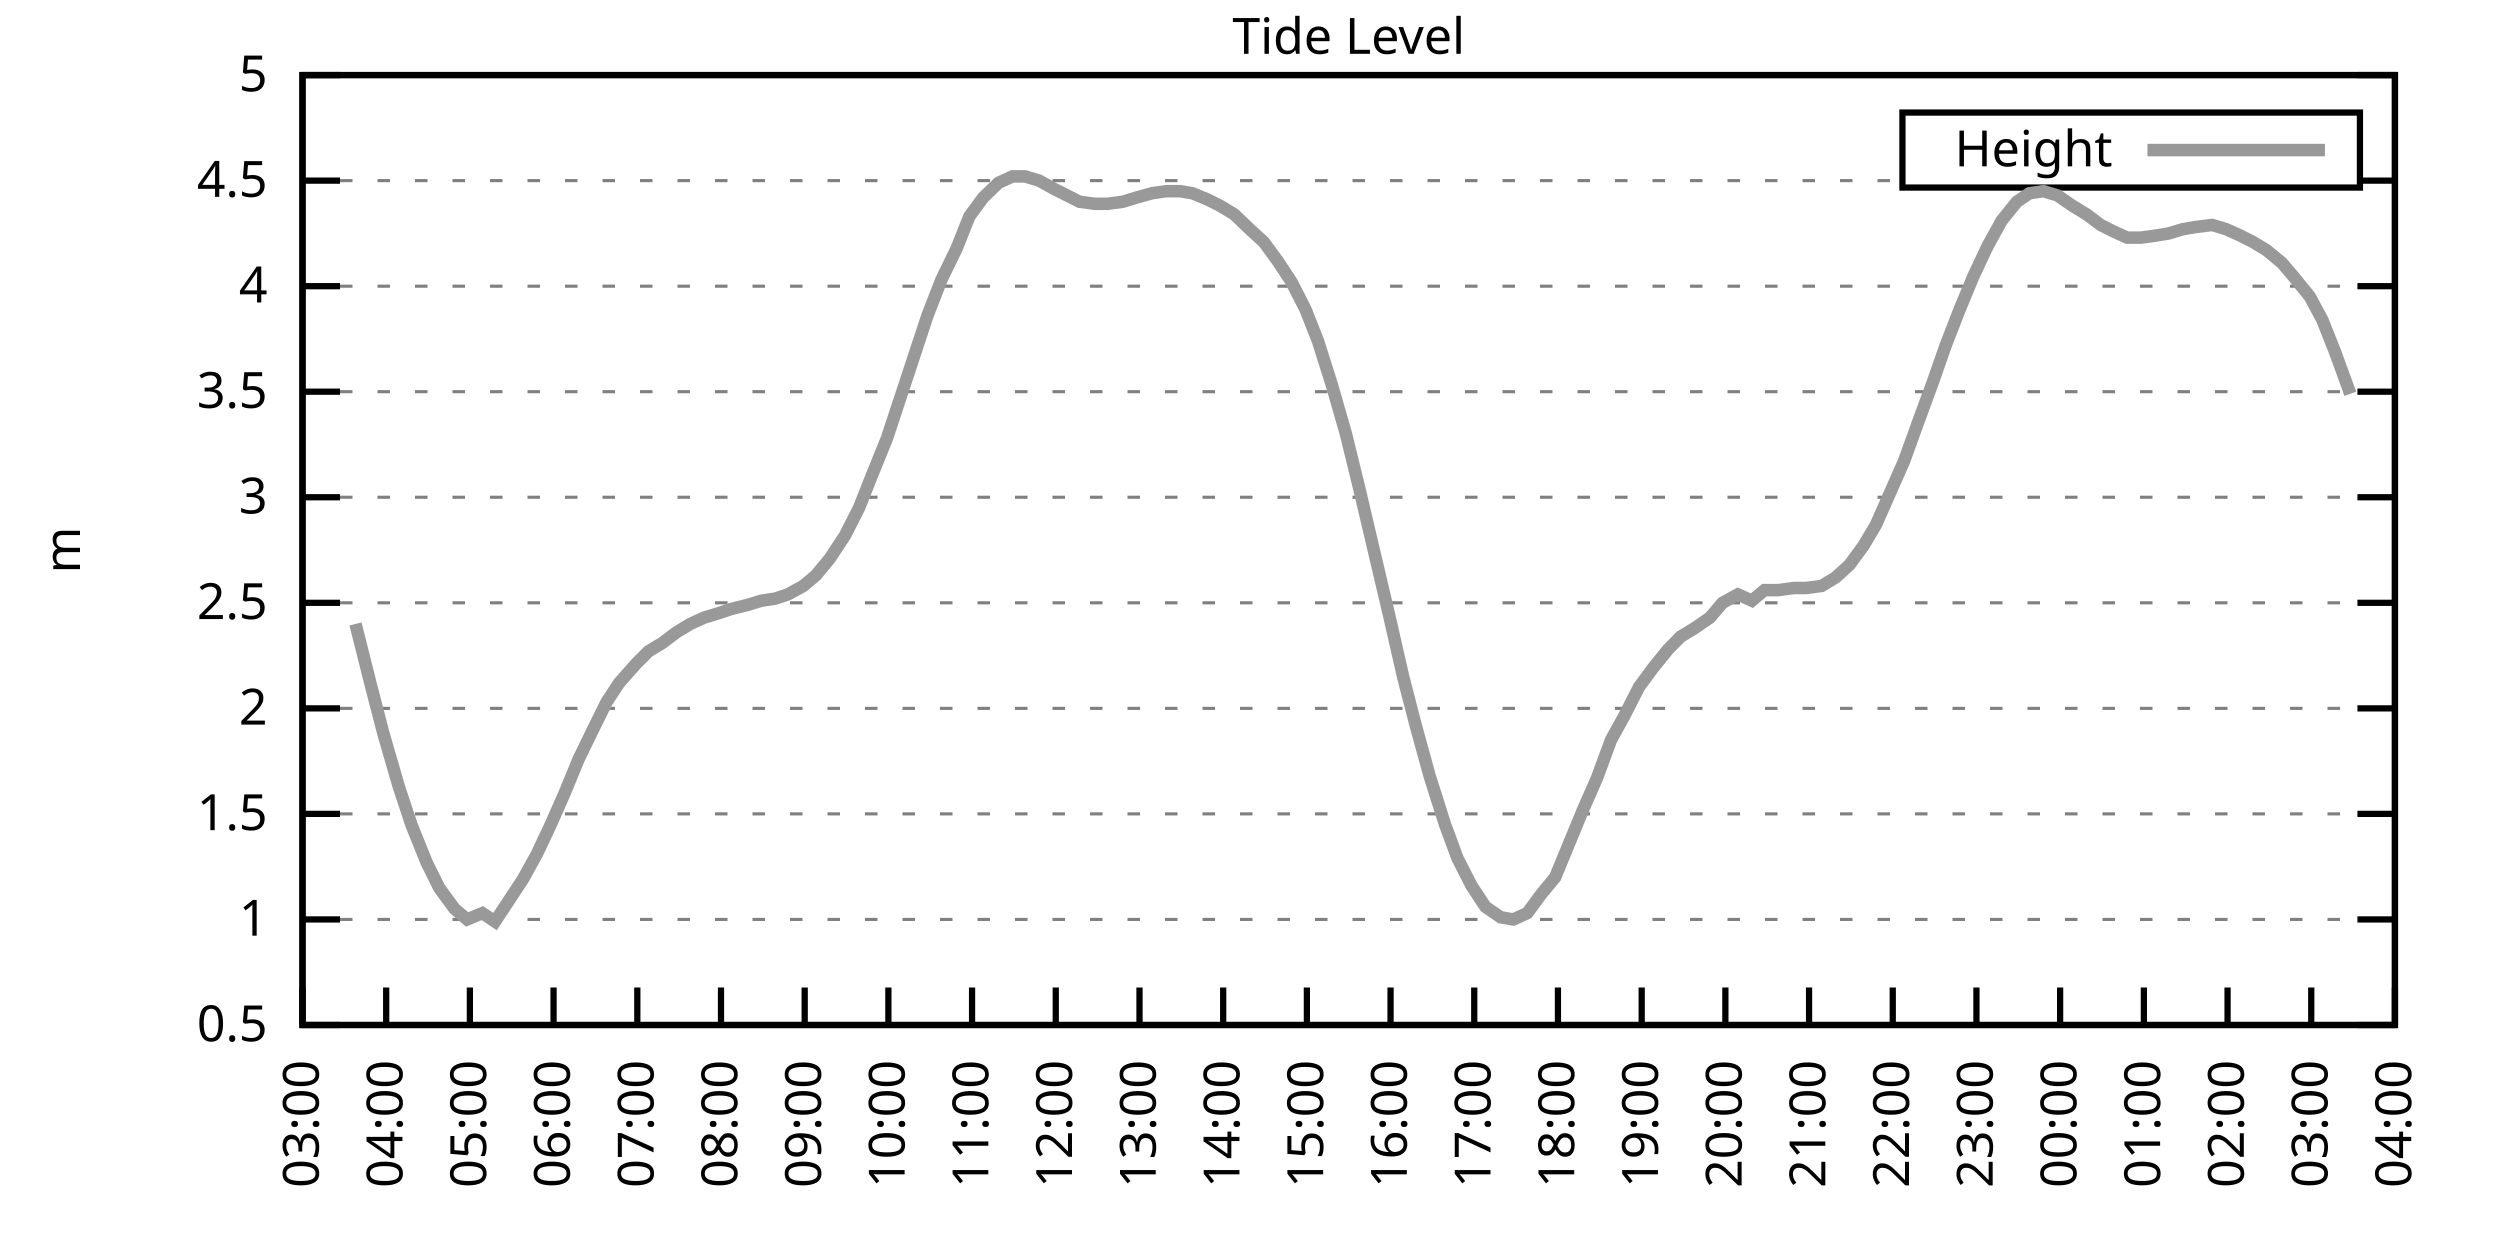
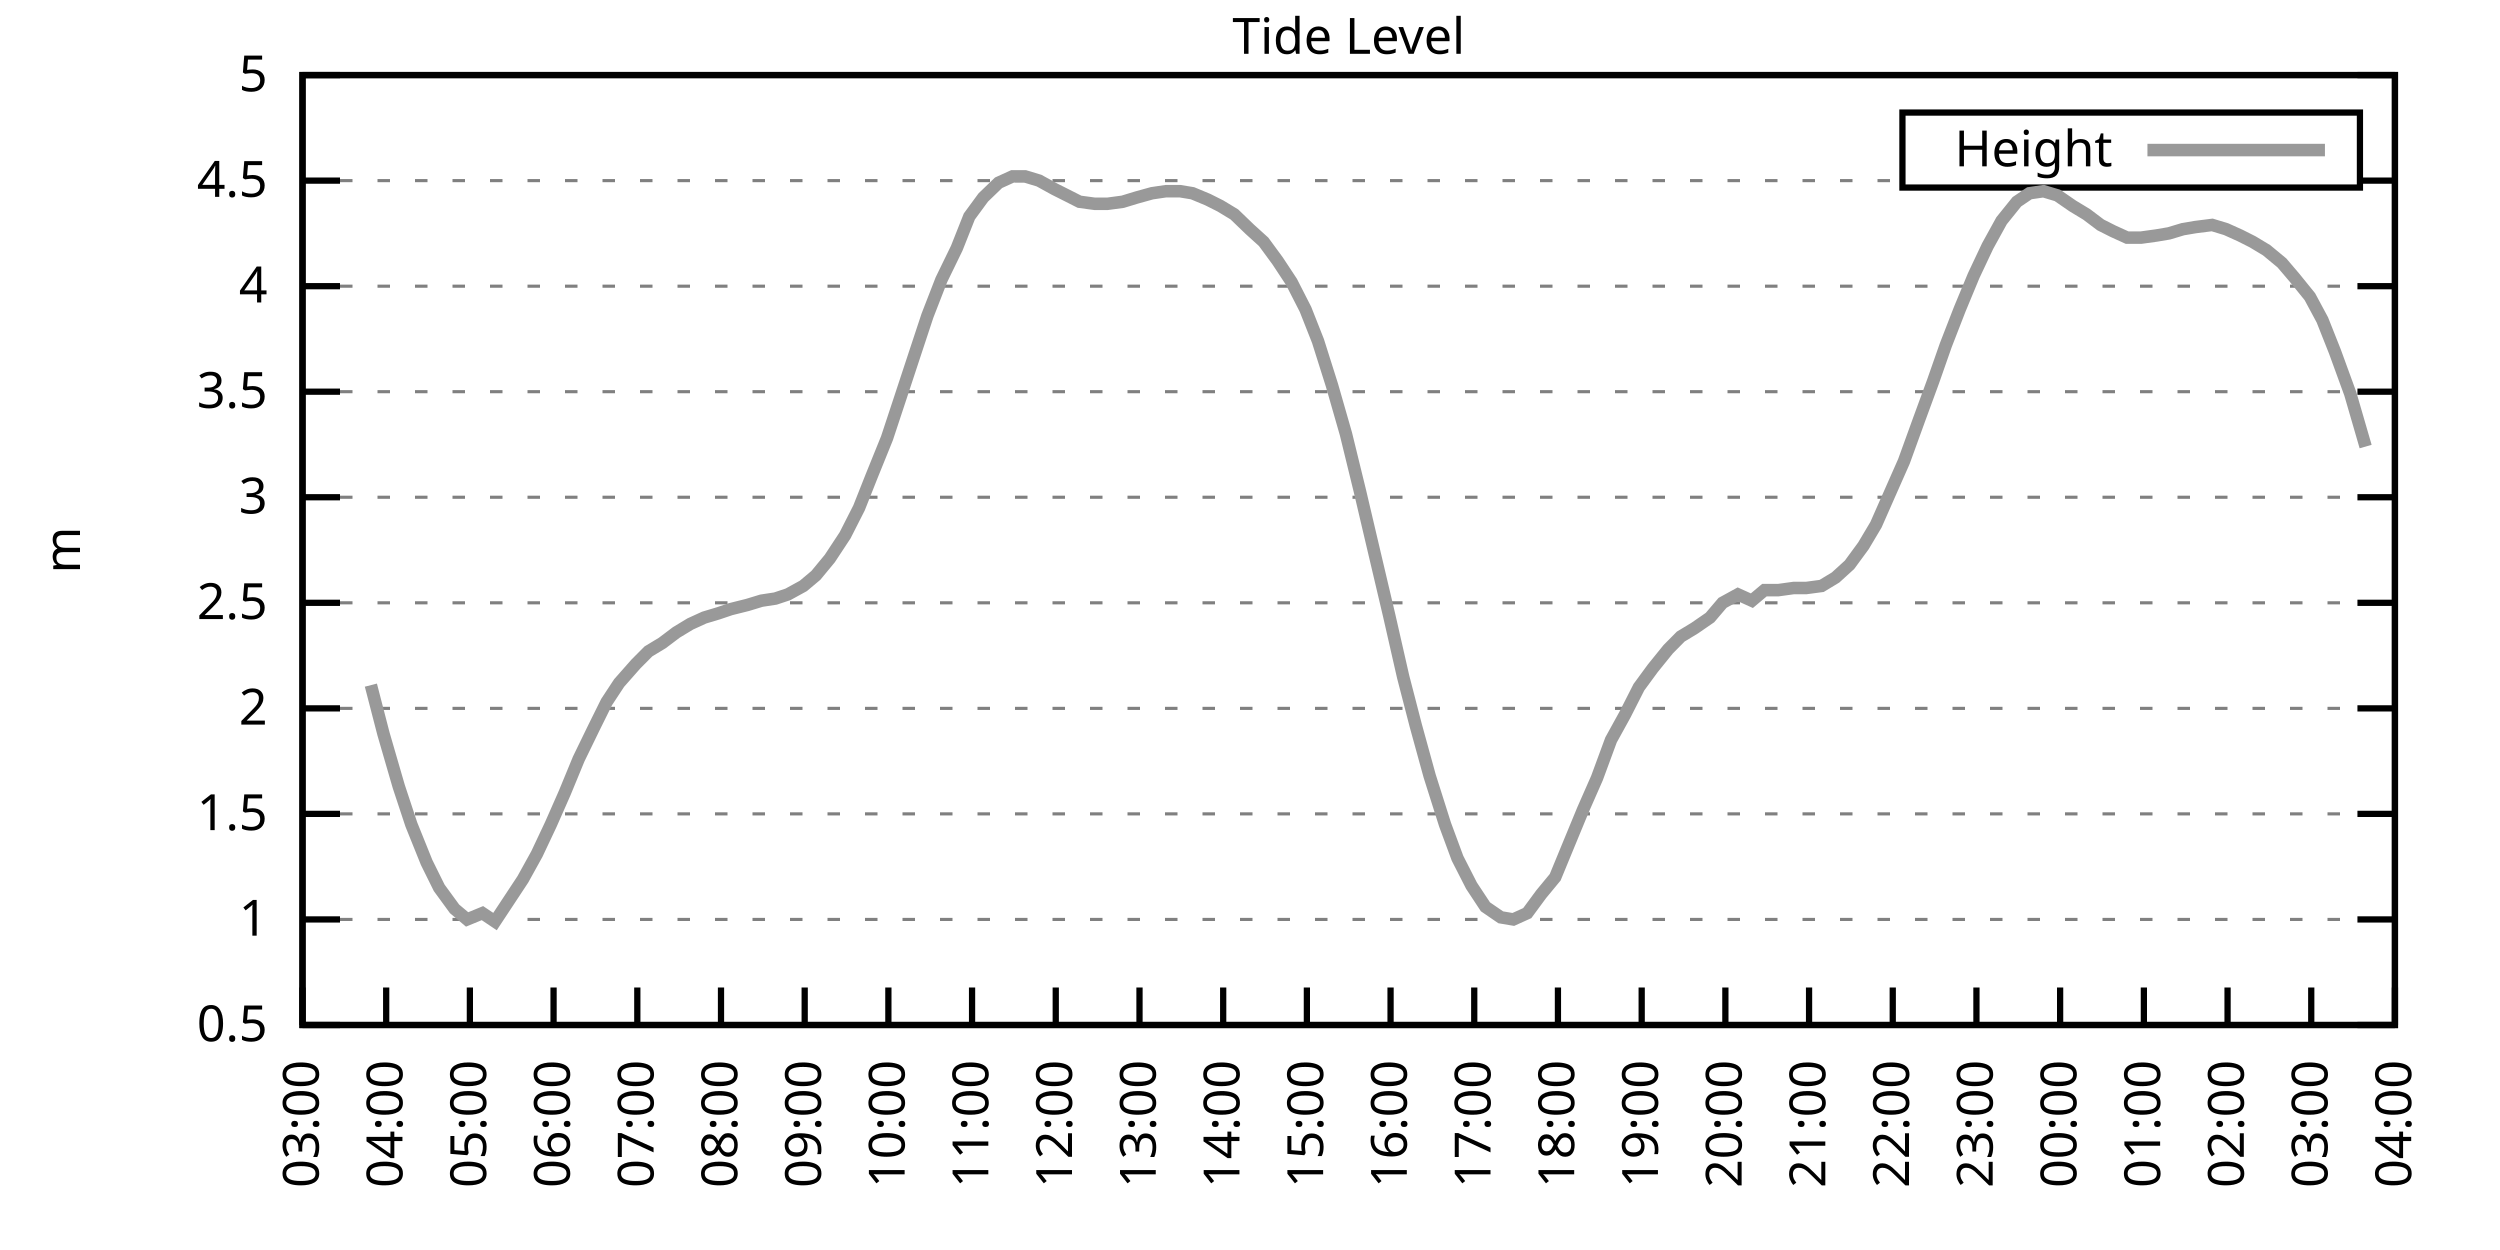
<svg xmlns="http://www.w3.org/2000/svg" xmlns:xlink="http://www.w3.org/1999/xlink" width="400" height="200" viewBox="0 0 400 200">
  <g id="gnuplot_canvas">
    <rect x="0" y="0" width="400" height="200" fill="none" />
    <defs>
      <circle id="gpDot" r="0.5" stroke-width="0.5" stroke="currentColor" />
      <path id="gpPt0" stroke-width="0.333" stroke="currentColor" d="M-1,0 h2 M0,-1 v2" />
      <path id="gpPt1" stroke-width="0.333" stroke="currentColor" d="M-1,-1 L1,1 M1,-1 L-1,1" />
      <path id="gpPt2" stroke-width="0.333" stroke="currentColor" d="M-1,0 L1,0 M0,-1 L0,1 M-1,-1 L1,1 M-1,1 L1,-1" />
      <rect id="gpPt3" stroke-width="0.333" stroke="currentColor" x="-1" y="-1" width="2" height="2" />
      <rect id="gpPt4" stroke-width="0.333" stroke="currentColor" fill="currentColor" x="-1" y="-1" width="2" height="2" />
      <circle id="gpPt5" stroke-width="0.333" stroke="currentColor" cx="0" cy="0" r="1" />
      <use xlink:href="#gpPt5" id="gpPt6" fill="currentColor" stroke="none" />
      <path id="gpPt7" stroke-width="0.333" stroke="currentColor" d="M0,-1.33 L-1.33,0.67 L1.33,0.67 z" />
      <use xlink:href="#gpPt7" id="gpPt8" fill="currentColor" stroke="none" />
      <use xlink:href="#gpPt7" id="gpPt9" stroke="currentColor" transform="rotate(180)" />
      <use xlink:href="#gpPt9" id="gpPt10" fill="currentColor" stroke="none" />
      <use xlink:href="#gpPt3" id="gpPt11" stroke="currentColor" transform="rotate(45)" />
      <use xlink:href="#gpPt11" id="gpPt12" fill="currentColor" stroke="none" />
      <path id="gpPt13" stroke-width="0.333" stroke="currentColor" d="M0,1.330 L1.265,0.411 L0.782,-1.067 L-0.782,-1.076 L-1.265,0.411 z" />
      <use xlink:href="#gpPt13" id="gpPt14" fill="currentColor" stroke="none" />
      <filter id="textbox" filterUnits="objectBoundingBox" x="0" y="0" height="1" width="1">
        <feFlood flood-color="white" flood-opacity="1" result="bgnd" />
        <feComposite in="SourceGraphic" in2="bgnd" operator="atop" />
      </filter>
      <filter id="greybox" filterUnits="objectBoundingBox" x="0" y="0" height="1" width="1">
        <feFlood flood-color="lightgrey" flood-opacity="1" result="grey" />
        <feComposite in="SourceGraphic" in2="grey" operator="atop" />
      </filter>
    </defs>
    <g fill="none" color="white" stroke="currentColor" stroke-width="1.00" stroke-linecap="butt" stroke-linejoin="miter">
</g>
    <g fill="none" color="black" stroke="currentColor" stroke-width="1.00" stroke-linecap="butt" stroke-linejoin="miter">
      <g stroke="none" shape-rendering="crispEdges">
        <polygon fill="rgb(255, 255, 255)" points="48.40,164.00 383.18,164.00 383.18,12.02 48.40,12.02 " />
      </g>
    </g>
    <g fill="none" color="black" stroke="currentColor" stroke-width="1.00" stroke-linecap="butt" stroke-linejoin="miter">
</g>
    <g fill="none" color="black" stroke="black" stroke-width="0.50" stroke-linecap="butt" stroke-linejoin="miter">
</g>
    <g fill="none" color="gray" stroke="currentColor" stroke-width="0.50" stroke-linecap="butt" stroke-linejoin="miter">
      <path stroke="gray" stroke-dasharray="2,4" class="gridline" d="M48.40,164.00 L383.19,164.00  " />
    </g>
    <g fill="none" color="gray" stroke="gray" stroke-width="1.00" stroke-linecap="butt" stroke-linejoin="miter">
</g>
    <g fill="none" color="black" stroke="currentColor" stroke-width="1.00" stroke-linecap="butt" stroke-linejoin="miter">
      <path stroke="black" d="M48.40,164.00 L54.40,164.00 M383.19,164.00 L377.19,164.00  " />
      <g transform="translate(42.80,166.60)" stroke="none" fill="black" font-family="Sans" font-size="8.00" text-anchor="end">
        <text>
          <tspan font-family="Sans"> 0.5</tspan>
        </text>
      </g>
    </g>
    <g fill="none" color="black" stroke="currentColor" stroke-width="1.00" stroke-linecap="butt" stroke-linejoin="miter">
</g>
    <g fill="none" color="black" stroke="black" stroke-width="0.50" stroke-linecap="butt" stroke-linejoin="miter">
</g>
    <g fill="none" color="gray" stroke="currentColor" stroke-width="0.50" stroke-linecap="butt" stroke-linejoin="miter">
      <path stroke="gray" stroke-dasharray="2,4" class="gridline" d="M48.40,147.11 L383.19,147.11  " />
    </g>
    <g fill="none" color="gray" stroke="gray" stroke-width="1.00" stroke-linecap="butt" stroke-linejoin="miter">
</g>
    <g fill="none" color="black" stroke="currentColor" stroke-width="1.00" stroke-linecap="butt" stroke-linejoin="miter">
      <path stroke="black" d="M48.40,147.11 L54.40,147.11 M383.19,147.11 L377.19,147.11  " />
      <g transform="translate(42.80,149.71)" stroke="none" fill="black" font-family="Sans" font-size="8.00" text-anchor="end">
        <text>
          <tspan font-family="Sans"> 1</tspan>
        </text>
      </g>
    </g>
    <g fill="none" color="black" stroke="currentColor" stroke-width="1.00" stroke-linecap="butt" stroke-linejoin="miter">
</g>
    <g fill="none" color="black" stroke="black" stroke-width="0.50" stroke-linecap="butt" stroke-linejoin="miter">
</g>
    <g fill="none" color="gray" stroke="currentColor" stroke-width="0.50" stroke-linecap="butt" stroke-linejoin="miter">
      <path stroke="gray" stroke-dasharray="2,4" class="gridline" d="M48.40,130.22 L383.19,130.22  " />
    </g>
    <g fill="none" color="gray" stroke="gray" stroke-width="1.00" stroke-linecap="butt" stroke-linejoin="miter">
</g>
    <g fill="none" color="black" stroke="currentColor" stroke-width="1.00" stroke-linecap="butt" stroke-linejoin="miter">
      <path stroke="black" d="M48.40,130.22 L54.40,130.22 M383.19,130.22 L377.19,130.22  " />
      <g transform="translate(42.80,132.82)" stroke="none" fill="black" font-family="Sans" font-size="8.00" text-anchor="end">
        <text>
          <tspan font-family="Sans"> 1.5</tspan>
        </text>
      </g>
    </g>
    <g fill="none" color="black" stroke="currentColor" stroke-width="1.00" stroke-linecap="butt" stroke-linejoin="miter">
</g>
    <g fill="none" color="black" stroke="black" stroke-width="0.50" stroke-linecap="butt" stroke-linejoin="miter">
</g>
    <g fill="none" color="gray" stroke="currentColor" stroke-width="0.50" stroke-linecap="butt" stroke-linejoin="miter">
      <path stroke="gray" stroke-dasharray="2,4" class="gridline" d="M48.40,113.34 L383.19,113.34  " />
    </g>
    <g fill="none" color="gray" stroke="gray" stroke-width="1.00" stroke-linecap="butt" stroke-linejoin="miter">
</g>
    <g fill="none" color="black" stroke="currentColor" stroke-width="1.00" stroke-linecap="butt" stroke-linejoin="miter">
      <path stroke="black" d="M48.40,113.34 L54.40,113.34 M383.19,113.34 L377.19,113.34  " />
      <g transform="translate(42.80,115.94)" stroke="none" fill="black" font-family="Sans" font-size="8.00" text-anchor="end">
        <text>
          <tspan font-family="Sans"> 2</tspan>
        </text>
      </g>
    </g>
    <g fill="none" color="black" stroke="currentColor" stroke-width="1.00" stroke-linecap="butt" stroke-linejoin="miter">
</g>
    <g fill="none" color="black" stroke="black" stroke-width="0.50" stroke-linecap="butt" stroke-linejoin="miter">
</g>
    <g fill="none" color="gray" stroke="currentColor" stroke-width="0.50" stroke-linecap="butt" stroke-linejoin="miter">
      <path stroke="gray" stroke-dasharray="2,4" class="gridline" d="M48.40,96.45 L383.19,96.45  " />
    </g>
    <g fill="none" color="gray" stroke="gray" stroke-width="1.00" stroke-linecap="butt" stroke-linejoin="miter">
</g>
    <g fill="none" color="black" stroke="currentColor" stroke-width="1.00" stroke-linecap="butt" stroke-linejoin="miter">
      <path stroke="black" d="M48.40,96.45 L54.40,96.45 M383.19,96.45 L377.19,96.45  " />
      <g transform="translate(42.80,99.05)" stroke="none" fill="black" font-family="Sans" font-size="8.00" text-anchor="end">
        <text>
          <tspan font-family="Sans"> 2.5</tspan>
        </text>
      </g>
    </g>
    <g fill="none" color="black" stroke="currentColor" stroke-width="1.00" stroke-linecap="butt" stroke-linejoin="miter">
</g>
    <g fill="none" color="black" stroke="black" stroke-width="0.50" stroke-linecap="butt" stroke-linejoin="miter">
</g>
    <g fill="none" color="gray" stroke="currentColor" stroke-width="0.50" stroke-linecap="butt" stroke-linejoin="miter">
      <path stroke="gray" stroke-dasharray="2,4" class="gridline" d="M48.40,79.56 L383.19,79.56  " />
    </g>
    <g fill="none" color="gray" stroke="gray" stroke-width="1.00" stroke-linecap="butt" stroke-linejoin="miter">
</g>
    <g fill="none" color="black" stroke="currentColor" stroke-width="1.00" stroke-linecap="butt" stroke-linejoin="miter">
      <path stroke="black" d="M48.40,79.56 L54.40,79.56 M383.19,79.56 L377.19,79.56  " />
      <g transform="translate(42.80,82.16)" stroke="none" fill="black" font-family="Sans" font-size="8.00" text-anchor="end">
        <text>
          <tspan font-family="Sans"> 3</tspan>
        </text>
      </g>
    </g>
    <g fill="none" color="black" stroke="currentColor" stroke-width="1.00" stroke-linecap="butt" stroke-linejoin="miter">
</g>
    <g fill="none" color="black" stroke="black" stroke-width="0.50" stroke-linecap="butt" stroke-linejoin="miter">
</g>
    <g fill="none" color="gray" stroke="currentColor" stroke-width="0.50" stroke-linecap="butt" stroke-linejoin="miter">
      <path stroke="gray" stroke-dasharray="2,4" class="gridline" d="M48.40,62.67 L383.19,62.67  " />
    </g>
    <g fill="none" color="gray" stroke="gray" stroke-width="1.00" stroke-linecap="butt" stroke-linejoin="miter">
</g>
    <g fill="none" color="black" stroke="currentColor" stroke-width="1.00" stroke-linecap="butt" stroke-linejoin="miter">
      <path stroke="black" d="M48.40,62.67 L54.40,62.67 M383.19,62.67 L377.19,62.67  " />
      <g transform="translate(42.80,65.27)" stroke="none" fill="black" font-family="Sans" font-size="8.00" text-anchor="end">
        <text>
          <tspan font-family="Sans"> 3.5</tspan>
        </text>
      </g>
    </g>
    <g fill="none" color="black" stroke="currentColor" stroke-width="1.00" stroke-linecap="butt" stroke-linejoin="miter">
</g>
    <g fill="none" color="black" stroke="black" stroke-width="0.50" stroke-linecap="butt" stroke-linejoin="miter">
</g>
    <g fill="none" color="gray" stroke="currentColor" stroke-width="0.50" stroke-linecap="butt" stroke-linejoin="miter">
      <path stroke="gray" stroke-dasharray="2,4" class="gridline" d="M48.40,45.79 L383.19,45.79  " />
    </g>
    <g fill="none" color="gray" stroke="gray" stroke-width="1.00" stroke-linecap="butt" stroke-linejoin="miter">
</g>
    <g fill="none" color="black" stroke="currentColor" stroke-width="1.00" stroke-linecap="butt" stroke-linejoin="miter">
      <path stroke="black" d="M48.40,45.79 L54.40,45.79 M383.19,45.79 L377.19,45.79  " />
      <g transform="translate(42.80,48.39)" stroke="none" fill="black" font-family="Sans" font-size="8.00" text-anchor="end">
        <text>
          <tspan font-family="Sans"> 4</tspan>
        </text>
      </g>
    </g>
    <g fill="none" color="black" stroke="currentColor" stroke-width="1.00" stroke-linecap="butt" stroke-linejoin="miter">
</g>
    <g fill="none" color="black" stroke="black" stroke-width="0.50" stroke-linecap="butt" stroke-linejoin="miter">
</g>
    <g fill="none" color="gray" stroke="currentColor" stroke-width="0.50" stroke-linecap="butt" stroke-linejoin="miter">
      <path stroke="gray" stroke-dasharray="2,4" class="gridline" d="M48.40,28.90 L304.39,28.90 M377.59,28.90 L383.19,28.90  " />
    </g>
    <g fill="none" color="gray" stroke="gray" stroke-width="1.00" stroke-linecap="butt" stroke-linejoin="miter">
</g>
    <g fill="none" color="black" stroke="currentColor" stroke-width="1.00" stroke-linecap="butt" stroke-linejoin="miter">
      <path stroke="black" d="M48.40,28.90 L54.40,28.90 M383.19,28.90 L377.19,28.90  " />
      <g transform="translate(42.80,31.50)" stroke="none" fill="black" font-family="Sans" font-size="8.00" text-anchor="end">
        <text>
          <tspan font-family="Sans"> 4.5</tspan>
        </text>
      </g>
    </g>
    <g fill="none" color="black" stroke="currentColor" stroke-width="1.00" stroke-linecap="butt" stroke-linejoin="miter">
</g>
    <g fill="none" color="black" stroke="black" stroke-width="0.50" stroke-linecap="butt" stroke-linejoin="miter">
</g>
    <g fill="none" color="gray" stroke="currentColor" stroke-width="0.50" stroke-linecap="butt" stroke-linejoin="miter">
      <path stroke="gray" stroke-dasharray="2,4" class="gridline" d="M48.40,12.01 L383.19,12.01  " />
    </g>
    <g fill="none" color="gray" stroke="gray" stroke-width="1.00" stroke-linecap="butt" stroke-linejoin="miter">
</g>
    <g fill="none" color="black" stroke="currentColor" stroke-width="1.00" stroke-linecap="butt" stroke-linejoin="miter">
      <path stroke="black" d="M48.40,12.01 L54.40,12.01 M383.19,12.01 L377.19,12.01  " />
      <g transform="translate(42.80,14.61)" stroke="none" fill="black" font-family="Sans" font-size="8.00" text-anchor="end">
        <text>
          <tspan font-family="Sans"> 5</tspan>
        </text>
      </g>
    </g>
    <g fill="none" color="black" stroke="currentColor" stroke-width="1.00" stroke-linecap="butt" stroke-linejoin="miter">
      <path stroke="black" d="M48.40,164.00 L48.40,158.00  " />
      <g transform="translate(51.00,169.60) rotate(270.00)" stroke="none" fill="black" font-family="Sans" font-size="8.00" text-anchor="end">
        <text>
          <tspan font-family="Sans">03:00</tspan>
        </text>
      </g>
    </g>
    <g fill="none" color="black" stroke="currentColor" stroke-width="1.00" stroke-linecap="butt" stroke-linejoin="miter">
      <path stroke="black" d="M61.79,164.00 L61.79,158.00  " />
      <g transform="translate(64.39,169.60) rotate(270.00)" stroke="none" fill="black" font-family="Sans" font-size="8.00" text-anchor="end">
        <text>
          <tspan font-family="Sans">04:00</tspan>
        </text>
      </g>
    </g>
    <g fill="none" color="black" stroke="currentColor" stroke-width="1.00" stroke-linecap="butt" stroke-linejoin="miter">
      <path stroke="black" d="M75.18,164.00 L75.18,158.00  " />
      <g transform="translate(77.78,169.60) rotate(270.00)" stroke="none" fill="black" font-family="Sans" font-size="8.00" text-anchor="end">
        <text>
          <tspan font-family="Sans">05:00</tspan>
        </text>
      </g>
    </g>
    <g fill="none" color="black" stroke="currentColor" stroke-width="1.00" stroke-linecap="butt" stroke-linejoin="miter">
      <path stroke="black" d="M88.57,164.00 L88.57,158.00  " />
      <g transform="translate(91.17,169.60) rotate(270.00)" stroke="none" fill="black" font-family="Sans" font-size="8.00" text-anchor="end">
        <text>
          <tspan font-family="Sans">06:00</tspan>
        </text>
      </g>
    </g>
    <g fill="none" color="black" stroke="currentColor" stroke-width="1.00" stroke-linecap="butt" stroke-linejoin="miter">
      <path stroke="black" d="M101.97,164.00 L101.97,158.00  " />
      <g transform="translate(104.57,169.60) rotate(270.00)" stroke="none" fill="black" font-family="Sans" font-size="8.00" text-anchor="end">
        <text>
          <tspan font-family="Sans">07:00</tspan>
        </text>
      </g>
    </g>
    <g fill="none" color="black" stroke="currentColor" stroke-width="1.00" stroke-linecap="butt" stroke-linejoin="miter">
      <path stroke="black" d="M115.36,164.00 L115.36,158.00  " />
      <g transform="translate(117.96,169.60) rotate(270.00)" stroke="none" fill="black" font-family="Sans" font-size="8.00" text-anchor="end">
        <text>
          <tspan font-family="Sans">08:00</tspan>
        </text>
      </g>
    </g>
    <g fill="none" color="black" stroke="currentColor" stroke-width="1.00" stroke-linecap="butt" stroke-linejoin="miter">
      <path stroke="black" d="M128.75,164.00 L128.75,158.00  " />
      <g transform="translate(131.35,169.60) rotate(270.00)" stroke="none" fill="black" font-family="Sans" font-size="8.00" text-anchor="end">
        <text>
          <tspan font-family="Sans">09:00</tspan>
        </text>
      </g>
    </g>
    <g fill="none" color="black" stroke="currentColor" stroke-width="1.00" stroke-linecap="butt" stroke-linejoin="miter">
      <path stroke="black" d="M142.14,164.00 L142.14,158.00  " />
      <g transform="translate(144.74,169.60) rotate(270.00)" stroke="none" fill="black" font-family="Sans" font-size="8.00" text-anchor="end">
        <text>
          <tspan font-family="Sans">10:00</tspan>
        </text>
      </g>
    </g>
    <g fill="none" color="black" stroke="currentColor" stroke-width="1.00" stroke-linecap="butt" stroke-linejoin="miter">
      <path stroke="black" d="M155.53,164.00 L155.53,158.00  " />
      <g transform="translate(158.13,169.60) rotate(270.00)" stroke="none" fill="black" font-family="Sans" font-size="8.00" text-anchor="end">
        <text>
          <tspan font-family="Sans">11:00</tspan>
        </text>
      </g>
    </g>
    <g fill="none" color="black" stroke="currentColor" stroke-width="1.00" stroke-linecap="butt" stroke-linejoin="miter">
      <path stroke="black" d="M168.92,164.00 L168.92,158.00  " />
      <g transform="translate(171.52,169.60) rotate(270.00)" stroke="none" fill="black" font-family="Sans" font-size="8.00" text-anchor="end">
        <text>
          <tspan font-family="Sans">12:00</tspan>
        </text>
      </g>
    </g>
    <g fill="none" color="black" stroke="currentColor" stroke-width="1.00" stroke-linecap="butt" stroke-linejoin="miter">
      <path stroke="black" d="M182.32,164.00 L182.32,158.00  " />
      <g transform="translate(184.92,169.60) rotate(270.00)" stroke="none" fill="black" font-family="Sans" font-size="8.00" text-anchor="end">
        <text>
          <tspan font-family="Sans">13:00</tspan>
        </text>
      </g>
    </g>
    <g fill="none" color="black" stroke="currentColor" stroke-width="1.00" stroke-linecap="butt" stroke-linejoin="miter">
      <path stroke="black" d="M195.71,164.00 L195.71,158.00  " />
      <g transform="translate(198.31,169.60) rotate(270.00)" stroke="none" fill="black" font-family="Sans" font-size="8.00" text-anchor="end">
        <text>
          <tspan font-family="Sans">14:00</tspan>
        </text>
      </g>
    </g>
    <g fill="none" color="black" stroke="currentColor" stroke-width="1.00" stroke-linecap="butt" stroke-linejoin="miter">
      <path stroke="black" d="M209.10,164.00 L209.10,158.00  " />
      <g transform="translate(211.70,169.60) rotate(270.00)" stroke="none" fill="black" font-family="Sans" font-size="8.00" text-anchor="end">
        <text>
          <tspan font-family="Sans">15:00</tspan>
        </text>
      </g>
    </g>
    <g fill="none" color="black" stroke="currentColor" stroke-width="1.00" stroke-linecap="butt" stroke-linejoin="miter">
      <path stroke="black" d="M222.49,164.00 L222.49,158.00  " />
      <g transform="translate(225.09,169.60) rotate(270.00)" stroke="none" fill="black" font-family="Sans" font-size="8.00" text-anchor="end">
        <text>
          <tspan font-family="Sans">16:00</tspan>
        </text>
      </g>
    </g>
    <g fill="none" color="black" stroke="currentColor" stroke-width="1.00" stroke-linecap="butt" stroke-linejoin="miter">
      <path stroke="black" d="M235.88,164.00 L235.88,158.00  " />
      <g transform="translate(238.48,169.60) rotate(270.00)" stroke="none" fill="black" font-family="Sans" font-size="8.00" text-anchor="end">
        <text>
          <tspan font-family="Sans">17:00</tspan>
        </text>
      </g>
    </g>
    <g fill="none" color="black" stroke="currentColor" stroke-width="1.00" stroke-linecap="butt" stroke-linejoin="miter">
      <path stroke="black" d="M249.27,164.00 L249.27,158.00  " />
      <g transform="translate(251.87,169.60) rotate(270.00)" stroke="none" fill="black" font-family="Sans" font-size="8.00" text-anchor="end">
        <text>
          <tspan font-family="Sans">18:00</tspan>
        </text>
      </g>
    </g>
    <g fill="none" color="black" stroke="currentColor" stroke-width="1.00" stroke-linecap="butt" stroke-linejoin="miter">
      <path stroke="black" d="M262.67,164.00 L262.67,158.00  " />
      <g transform="translate(265.27,169.60) rotate(270.00)" stroke="none" fill="black" font-family="Sans" font-size="8.00" text-anchor="end">
        <text>
          <tspan font-family="Sans">19:00</tspan>
        </text>
      </g>
    </g>
    <g fill="none" color="black" stroke="currentColor" stroke-width="1.00" stroke-linecap="butt" stroke-linejoin="miter">
      <path stroke="black" d="M276.06,164.00 L276.06,158.00  " />
      <g transform="translate(278.66,169.60) rotate(270.00)" stroke="none" fill="black" font-family="Sans" font-size="8.00" text-anchor="end">
        <text>
          <tspan font-family="Sans">20:00</tspan>
        </text>
      </g>
    </g>
    <g fill="none" color="black" stroke="currentColor" stroke-width="1.00" stroke-linecap="butt" stroke-linejoin="miter">
      <path stroke="black" d="M289.45,164.00 L289.45,158.00  " />
      <g transform="translate(292.05,169.60) rotate(270.00)" stroke="none" fill="black" font-family="Sans" font-size="8.00" text-anchor="end">
        <text>
          <tspan font-family="Sans">21:00</tspan>
        </text>
      </g>
    </g>
    <g fill="none" color="black" stroke="currentColor" stroke-width="1.00" stroke-linecap="butt" stroke-linejoin="miter">
      <path stroke="black" d="M302.84,164.00 L302.84,158.00  " />
      <g transform="translate(305.44,169.60) rotate(270.00)" stroke="none" fill="black" font-family="Sans" font-size="8.00" text-anchor="end">
        <text>
          <tspan font-family="Sans">22:00</tspan>
        </text>
      </g>
    </g>
    <g fill="none" color="black" stroke="currentColor" stroke-width="1.00" stroke-linecap="butt" stroke-linejoin="miter">
      <path stroke="black" d="M316.23,164.00 L316.23,158.00  " />
      <g transform="translate(318.83,169.60) rotate(270.00)" stroke="none" fill="black" font-family="Sans" font-size="8.00" text-anchor="end">
        <text>
          <tspan font-family="Sans">23:00</tspan>
        </text>
      </g>
    </g>
    <g fill="none" color="black" stroke="currentColor" stroke-width="1.00" stroke-linecap="butt" stroke-linejoin="miter">
      <path stroke="black" d="M329.62,164.00 L329.62,158.00  " />
      <g transform="translate(332.22,169.60) rotate(270.00)" stroke="none" fill="black" font-family="Sans" font-size="8.00" text-anchor="end">
        <text>
          <tspan font-family="Sans">00:00</tspan>
        </text>
      </g>
    </g>
    <g fill="none" color="black" stroke="currentColor" stroke-width="1.00" stroke-linecap="butt" stroke-linejoin="miter">
      <path stroke="black" d="M343.02,164.00 L343.02,158.00  " />
      <g transform="translate(345.62,169.60) rotate(270.00)" stroke="none" fill="black" font-family="Sans" font-size="8.00" text-anchor="end">
        <text>
          <tspan font-family="Sans">01:00</tspan>
        </text>
      </g>
    </g>
    <g fill="none" color="black" stroke="currentColor" stroke-width="1.00" stroke-linecap="butt" stroke-linejoin="miter">
      <path stroke="black" d="M356.41,164.00 L356.41,158.00  " />
      <g transform="translate(359.01,169.60) rotate(270.00)" stroke="none" fill="black" font-family="Sans" font-size="8.00" text-anchor="end">
        <text>
          <tspan font-family="Sans">02:00</tspan>
        </text>
      </g>
    </g>
    <g fill="none" color="black" stroke="currentColor" stroke-width="1.00" stroke-linecap="butt" stroke-linejoin="miter">
      <path stroke="black" d="M369.80,164.00 L369.80,158.00  " />
      <g transform="translate(372.40,169.60) rotate(270.00)" stroke="none" fill="black" font-family="Sans" font-size="8.00" text-anchor="end">
        <text>
          <tspan font-family="Sans">03:00</tspan>
        </text>
      </g>
    </g>
    <g fill="none" color="black" stroke="currentColor" stroke-width="1.00" stroke-linecap="butt" stroke-linejoin="miter">
      <path stroke="black" d="M383.19,164.00 L383.19,158.00  " />
      <g transform="translate(385.79,169.60) rotate(270.00)" stroke="none" fill="black" font-family="Sans" font-size="8.00" text-anchor="end">
        <text>
          <tspan font-family="Sans">04:00</tspan>
        </text>
      </g>
    </g>
    <g fill="none" color="black" stroke="currentColor" stroke-width="1.00" stroke-linecap="butt" stroke-linejoin="miter">
</g>
    <g fill="none" color="black" stroke="currentColor" stroke-width="1.00" stroke-linecap="butt" stroke-linejoin="miter">
      <path stroke="black" d="M48.40,12.01 L48.40,164.00 L383.19,164.00 L383.19,12.01 L48.40,12.01 Z  " />
    </g>
    <g fill="none" color="black" stroke="currentColor" stroke-width="1.00" stroke-linecap="butt" stroke-linejoin="miter">
</g>
    <g fill="none" color="black" stroke="currentColor" stroke-width="1.00" stroke-linecap="butt" stroke-linejoin="miter">
      <path stroke="black" d="M304.39,30.01 L304.39,18.01 L377.59,18.01 L377.59,30.01 L304.39,30.01 Z  " />
    </g>
    <g id="Tide_level_plot_1">
      <g fill="none" color="white" stroke="black" stroke-width="2.00" stroke-linecap="butt" stroke-linejoin="miter">
</g>
      <g fill="none" color="black" stroke="currentColor" stroke-width="2.00" stroke-linecap="butt" stroke-linejoin="miter">
        <g transform="translate(337.99,26.61)" stroke="none" fill="black" font-family="Sans" font-size="8.00" text-anchor="end">
          <text>
            <tspan font-family="Sans">Height</tspan>
          </text>
        </g>
      </g>
      <g fill="none" color="black" stroke="currentColor" stroke-width="2.00" stroke-linecap="butt" stroke-linejoin="miter">
-         <path stroke="rgb(153, 153, 153)" d="M343.59,24.01 L371.99,24.01 M56.88,99.83 L59.34,109.62 L61.35,117.39 L63.80,125.83 L65.81,131.91 L68.26,137.99   L70.27,142.05 L72.73,145.42 L74.74,147.11 L77.19,146.10 L79.20,147.45 L81.43,144.07 L83.66,140.69 L85.90,136.64   L88.13,131.91 L90.36,126.85 L92.59,121.44 L95.05,116.38 L97.06,112.32 L99.06,109.28 L101.74,106.24 L103.75,104.22   L105.98,102.87 L108.22,101.18 L110.45,99.83 L112.68,98.81 L114.91,98.14 L116.92,97.46 L119.60,96.79 L121.83,96.11   L124.06,95.77 L126.07,95.10 L128.53,93.75 L130.54,92.06 L132.77,89.36 L135.22,85.64 L137.45,81.25 L139.46,76.18   L141.92,70.10 L143.93,64.02 L146.38,56.59 L148.39,50.51 L150.62,44.77 L153.08,39.71 L155.09,34.64 L157.32,31.60   L159.77,29.24 L162.01,28.22 L164.01,28.22 L166.25,28.90 L168.70,30.25 L170.71,31.26 L172.72,32.28 L175.17,32.61   L177.18,32.61 L179.64,32.28 L181.87,31.60 L184.32,30.92 L186.56,30.59 L188.79,30.59 L190.80,30.92 L193.25,31.94   L195.26,32.95 L197.49,34.30 L199.95,36.67 L202.18,38.69 L204.41,41.73 L206.64,45.11 L208.88,49.50 L210.88,54.57   L213.12,61.66 L215.35,69.43 L217.58,78.55 L220.04,89.02 L222.27,98.48 L224.50,108.27 L226.51,116.04 L228.74,124.14   L231.20,131.91 L233.20,137.32 L235.44,141.71 L237.67,145.09 L240.12,146.77 L242.13,147.11 L244.36,146.10 L246.60,143.06   L248.83,140.36 L251.06,134.95 L253.29,129.55 L255.52,124.48 L257.76,118.40 L259.99,114.35 L262.22,109.96 L264.45,106.92   L266.91,103.88 L268.92,101.85 L271.15,100.50 L273.60,98.81 L275.61,96.45 L278.07,95.10 L280.30,96.11 L282.31,94.42   L284.54,94.42 L286.99,94.08 L289.00,94.08 L291.46,93.75 L293.69,92.40 L295.92,90.37 L298.15,87.33 L300.16,83.95   L302.39,78.89 L304.63,73.82 L307.08,67.06 L309.31,60.98 L311.32,55.24 L313.55,49.50 L315.79,44.10 L318.02,39.37   L320.25,35.32 L322.70,32.28 L324.71,30.92 L326.95,30.59 L329.18,31.26 L331.63,32.95 L333.86,34.30 L336.10,35.99   L338.10,37.00 L340.34,38.02 L342.57,38.02 L345.02,37.68 L347.03,37.34 L349.26,36.67 L351.27,36.33 L353.95,35.99   L356.18,36.67 L358.42,37.68 L360.42,38.69 L362.66,40.04 L365.11,42.07 L367.12,44.43 L369.58,47.47 L371.58,51.19   L373.59,56.26 L376.05,63.01  " />
+         <path stroke="rgb(153, 153, 153)" d="M343.59,24.01 L371.99,24.01 M59.34,109.62 L61.35,117.39 L63.80,125.83 L65.81,131.91 L68.26,137.99 L70.27,142.05   L72.73,145.42 L74.74,147.11 L77.19,146.10 L79.20,147.45 L81.43,144.07 L83.66,140.69 L85.90,136.64 L88.13,131.91   L90.36,126.85 L92.59,121.44 L95.05,116.38 L97.06,112.32 L99.06,109.28 L101.74,106.24 L103.75,104.22 L105.98,102.87   L108.22,101.18 L110.45,99.83 L112.68,98.81 L114.91,98.14 L116.92,97.46 L119.60,96.79 L121.83,96.11 L124.06,95.77   L126.07,95.10 L128.53,93.75 L130.54,92.06 L132.77,89.36 L135.22,85.64 L137.45,81.25 L139.46,76.18 L141.92,70.10   L143.93,64.02 L146.38,56.59 L148.39,50.51 L150.62,44.77 L153.08,39.71 L155.09,34.64 L157.32,31.60 L159.77,29.24   L162.01,28.22 L164.01,28.22 L166.25,28.90 L168.70,30.25 L170.71,31.26 L172.72,32.28 L175.17,32.61 L177.18,32.61   L179.64,32.28 L181.87,31.60 L184.32,30.92 L186.56,30.59 L188.79,30.59 L190.80,30.92 L193.25,31.94 L195.26,32.95   L197.49,34.30 L199.95,36.67 L202.18,38.69 L204.41,41.73 L206.64,45.11 L208.88,49.50 L210.88,54.57 L213.12,61.66   L215.35,69.43 L217.58,78.55 L220.04,89.02 L222.27,98.48 L224.50,108.27 L226.51,116.04 L228.74,124.14 L231.20,131.91   L233.20,137.32 L235.44,141.71 L237.67,145.09 L240.12,146.77 L242.13,147.11 L244.36,146.10 L246.60,143.06 L248.83,140.36   L251.06,134.95 L253.29,129.55 L255.52,124.48 L257.76,118.40 L259.99,114.35 L262.22,109.96 L264.45,106.92 L266.91,103.88   L268.92,101.85 L271.15,100.50 L273.60,98.81 L275.61,96.45 L278.07,95.10 L280.30,96.11 L282.31,94.42 L284.54,94.42   L286.99,94.08 L289.00,94.08 L291.46,93.75 L293.69,92.40 L295.92,90.37 L298.15,87.33 L300.16,83.95 L302.39,78.89   L304.63,73.82 L307.08,67.06 L309.31,60.98 L311.32,55.24 L313.55,49.50 L315.79,44.10 L318.02,39.37 L320.25,35.32   L322.70,32.28 L324.71,30.92 L326.95,30.59 L329.18,31.26 L331.63,32.95 L333.86,34.30 L336.10,35.99 L338.10,37.00   L340.34,38.02 L342.57,38.02 L345.02,37.68 L347.03,37.34 L349.26,36.67 L351.27,36.33 L353.95,35.99 L356.18,36.67   L358.42,37.68 L360.42,38.69 L362.66,40.04 L365.11,42.07 L367.12,44.43 L369.58,47.47 L371.58,51.19 L373.59,56.26   L376.05,63.01 L378.50,71.45  " />
      </g>
    </g>
    <g fill="none" color="black" stroke="currentColor" stroke-width="2.00" stroke-linecap="butt" stroke-linejoin="miter">
</g>
    <g fill="none" color="black" stroke="black" stroke-width="1.00" stroke-linecap="butt" stroke-linejoin="miter">
</g>
    <g fill="none" color="black" stroke="currentColor" stroke-width="1.00" stroke-linecap="butt" stroke-linejoin="miter">
      <path stroke="black" d="M48.40,12.01 L48.40,164.00 L383.19,164.00 L383.19,12.01 L48.40,12.01 Z  " />
      <g transform="translate(12.80,88.01) rotate(270.00)" stroke="none" fill="black" font-family="Sans" font-size="8.00" text-anchor="middle">
        <text>
          <tspan font-family="Sans">m</tspan>
        </text>
      </g>
    </g>
    <g fill="none" color="black" stroke="currentColor" stroke-width="1.00" stroke-linecap="butt" stroke-linejoin="miter">
</g>
    <g fill="none" color="black" stroke="currentColor" stroke-width="1.00" stroke-linecap="butt" stroke-linejoin="miter">
      <g transform="translate(215.79,8.61)" stroke="none" fill="black" font-family="Sans" font-size="8.00" text-anchor="middle">
        <text>
          <tspan font-family="Sans">Tide Level</tspan>
        </text>
      </g>
    </g>
    <g fill="none" color="black" stroke="currentColor" stroke-width="1.00" stroke-linecap="butt" stroke-linejoin="miter">
</g>
  </g>
</svg>
